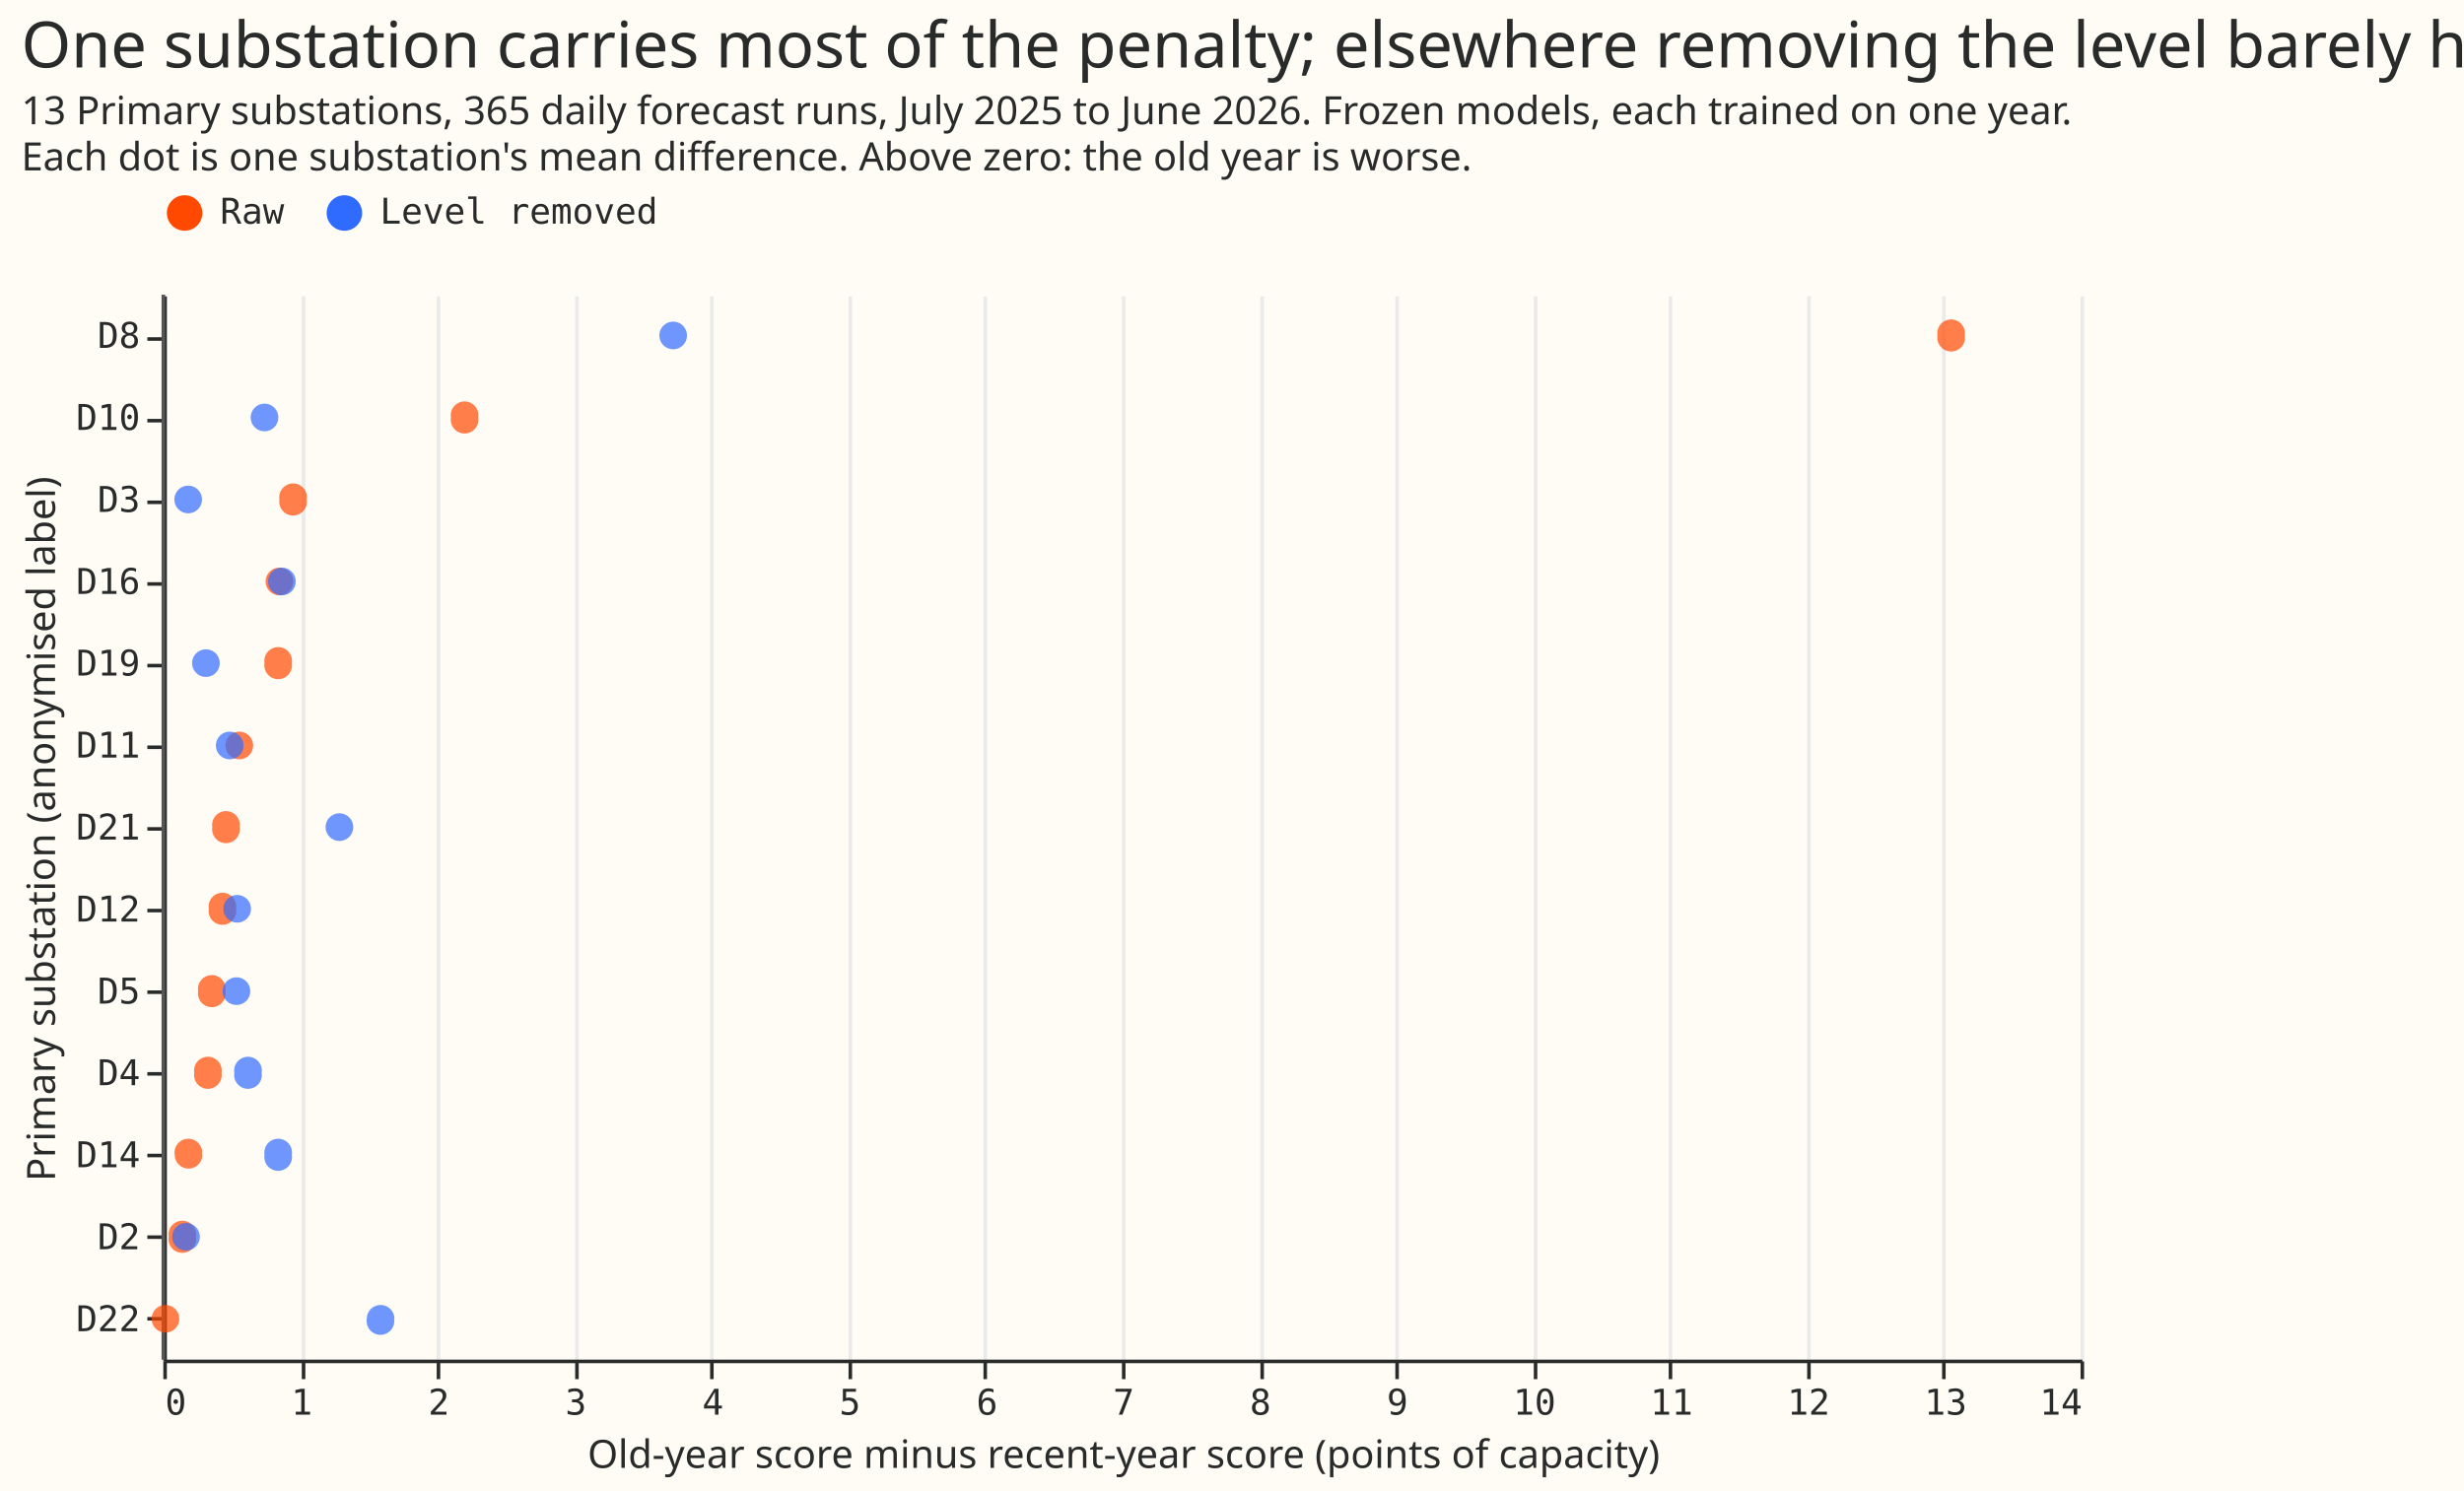
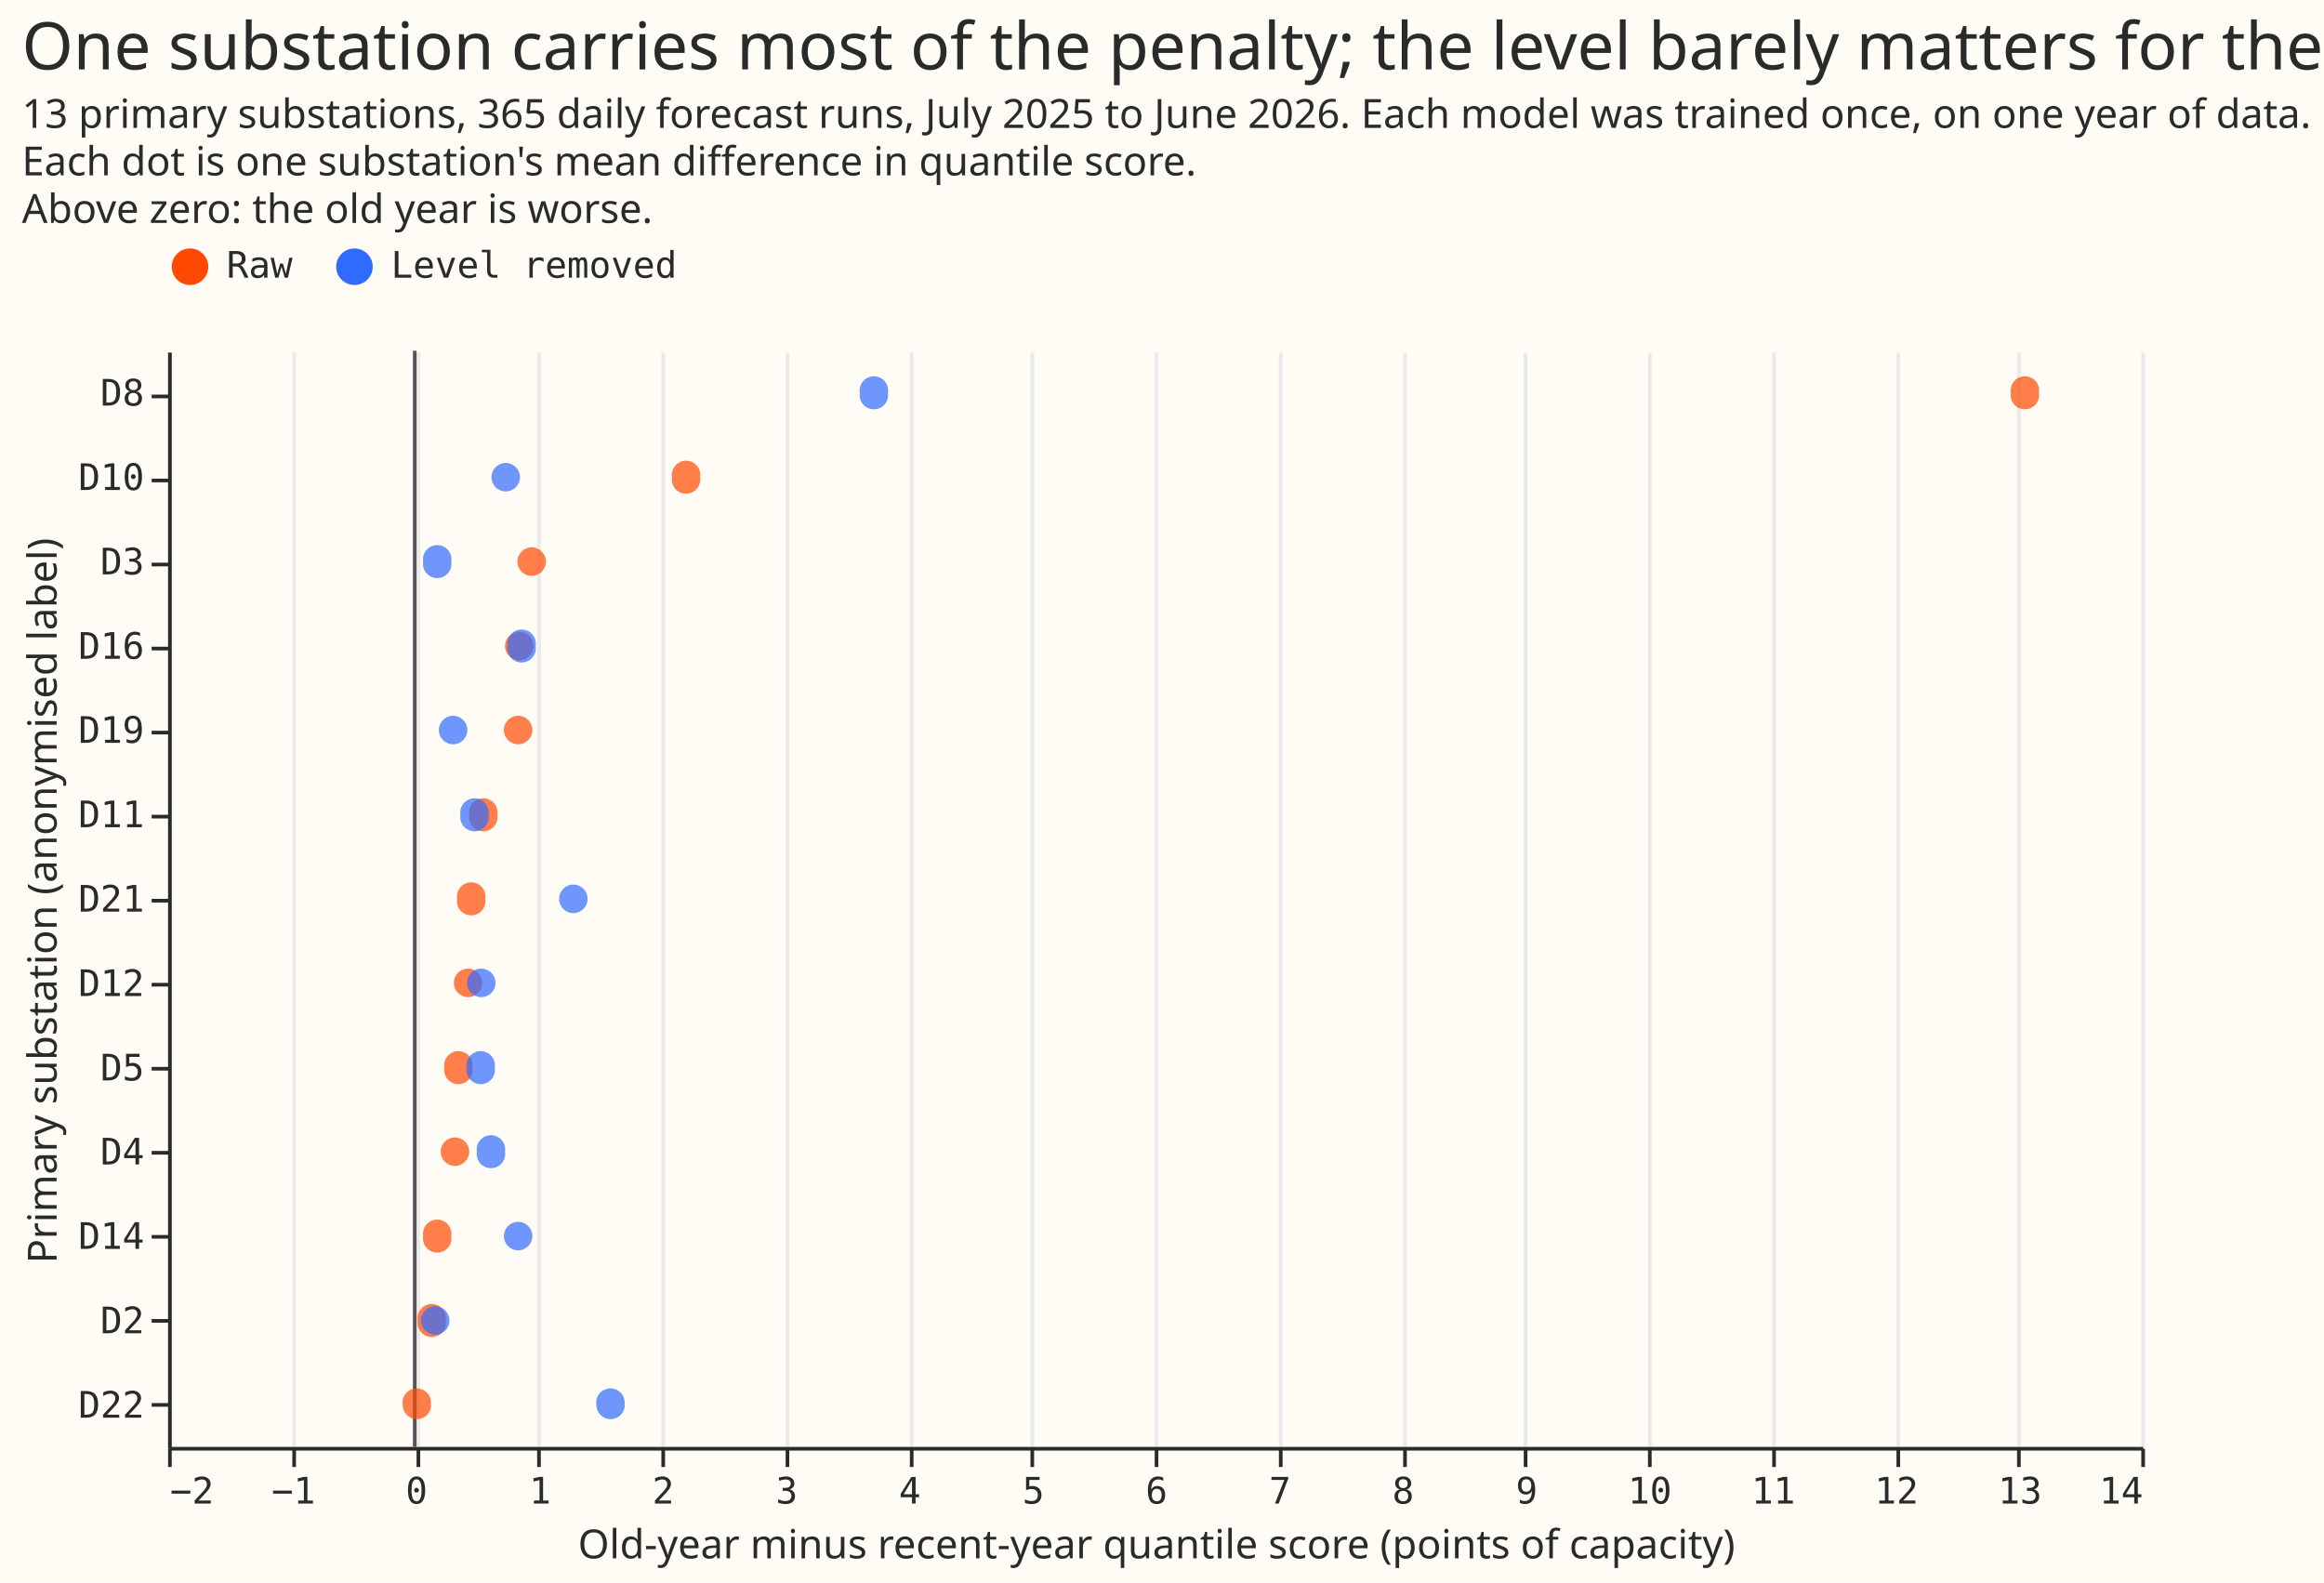
- <svg xmlns="http://www.w3.org/2000/svg" width="694" height="420" class="marks" viewBox="0 0 694 420">
-   <path fill="#fffbf5" d="M0 0h694v420H0z" />
+ <svg xmlns="http://www.w3.org/2000/svg" width="636" height="433" class="marks" viewBox="0 0 636 433">
+   <path fill="#fffbf5" d="M0 0h636v433H0z" />
  <g fill="none" stroke-miterlimit="10" aria-roledescription="group mark container" class="mark-group role-frame root">
-     <path fill="#fffbf5" d="M46.5 83.5h540v300h-540Z" aria-hidden="true" class="background" />
+     <path fill="#fffbf5" d="M46.5 96.5h540v300h-540Z" aria-hidden="true" class="background" />
    <g aria-hidden="true" class="mark-group role-axis">
-       <path stroke="#eaeaea" d="M46.5 383.5v-300m39 300v-300m38 300v-300m39 300v-300m38 300v-300m39 300v-300m38 300v-300m39 300v-300m39 300v-300m38 300v-300m39 300v-300m38 300v-300m39 300v-300m38 300v-300m39 300v-300" class="mark-rule role-axis-grid" pointer-events="none" />
+       <path stroke="#eaeaea" d="M46.5 396.5v-300m34 300v-300m34 300v-300m33 300v-300m34 300v-300m34 300v-300m34 300v-300m33 300v-300m34 300v-300m34 300v-300m34 300v-300m33 300v-300m34 300v-300m34 300v-300m34 300v-300m33 300v-300m34 300v-300" class="mark-rule role-axis-grid" pointer-events="none" />
    </g>
-     <g aria-label="X-axis titled 'Old-year score minus recent-year score (points of capacity)' for a linear scale with values from 0 to 14" aria-roledescription="axis" class="mark-group role-axis" pointer-events="none">
-       <path stroke="#292b2b" d="M46.5 383.5v5m39-5v5m38-5v5m39-5v5m38-5v5m39-5v5m38-5v5m39-5v5m39-5v5m38-5v5m39-5v5m38-5v5m39-5v5m38-5v5m39-5v5" class="mark-rule role-axis-tick" />
+     <g aria-label="X-axis titled 'Old-year minus recent-year quantile score (points of capacity)' for a linear scale with values from −2 to 14" aria-roledescription="axis" class="mark-group role-axis" pointer-events="none">
+       <path stroke="#292b2b" d="M46.5 396.5v5m34-5v5m34-5v5m33-5v5m34-5v5m34-5v5m34-5v5m33-5v5m34-5v5m34-5v5m34-5v5m33-5v5m34-5v5m34-5v5m34-5v5m33-5v5m34-5v5" class="mark-rule role-axis-tick" />
      <g fill="#292b2b" class="mark-text role-axis-label" font-family="Matter Semi Mono, Roboto Mono, monospace" font-size="10">
-         <text transform="translate(46.5 398.5)">0</text>
-         <text text-anchor="middle" transform="translate(85 398.5)">1</text>
-         <text text-anchor="middle" transform="translate(123.6 398.5)">2</text>
-         <text text-anchor="middle" transform="translate(162.2 398.5)">3</text>
-         <text text-anchor="middle" transform="translate(200.8 398.5)">4</text>
-         <text text-anchor="middle" transform="translate(239.4 398.5)">5</text>
-         <text text-anchor="middle" transform="translate(278 398.5)">6</text>
-         <text text-anchor="middle" transform="translate(316.5 398.5)">7</text>
-         <text text-anchor="middle" transform="translate(355 398.5)">8</text>
-         <text text-anchor="middle" transform="translate(393.6 398.5)">9</text>
-         <text text-anchor="middle" transform="translate(432.2 398.5)">10</text>
-         <text text-anchor="middle" transform="translate(470.8 398.5)">11</text>
-         <text text-anchor="middle" transform="translate(509.4 398.5)">12</text>
-         <text text-anchor="middle" transform="translate(548 398.5)">13</text>
-         <text text-anchor="end" transform="translate(586.5 398.5)">14</text>
+         <text transform="translate(46.5 411.5)">−2</text>
+         <text text-anchor="middle" transform="translate(80.3 411.5)">−1</text>
+         <text text-anchor="middle" transform="translate(114 411.5)">0</text>
+         <text text-anchor="middle" transform="translate(147.8 411.5)">1</text>
+         <text text-anchor="middle" transform="translate(181.5 411.5)">2</text>
+         <text text-anchor="middle" transform="translate(215.3 411.5)">3</text>
+         <text text-anchor="middle" transform="translate(249 411.5)">4</text>
+         <text text-anchor="middle" transform="translate(282.8 411.5)">5</text>
+         <text text-anchor="middle" transform="translate(316.5 411.5)">6</text>
+         <text text-anchor="middle" transform="translate(350.3 411.5)">7</text>
+         <text text-anchor="middle" transform="translate(384 411.5)">8</text>
+         <text text-anchor="middle" transform="translate(417.8 411.5)">9</text>
+         <text text-anchor="middle" transform="translate(451.5 411.5)">10</text>
+         <text text-anchor="middle" transform="translate(485.3 411.5)">11</text>
+         <text text-anchor="middle" transform="translate(519 411.5)">12</text>
+         <text text-anchor="middle" transform="translate(552.8 411.5)">13</text>
+         <text text-anchor="end" transform="translate(586.5 411.5)">14</text>
      </g>
-       <path stroke="#292b2b" d="M46.5 383.5h540" class="mark-rule role-axis-domain" />
-       <text fill="#292b2b" class="mark-text role-axis-title" font-family="Matter XH, DM Sans, sans-serif" font-size="11" text-anchor="middle" transform="translate(316.5 413.5)">Old-year score minus recent-year score (points of capacity)</text>
+       <path stroke="#292b2b" d="M46.5 396.5h540" class="mark-rule role-axis-domain" />
+       <text fill="#292b2b" class="mark-text role-axis-title" font-family="Matter XH, DM Sans, sans-serif" font-size="11" text-anchor="middle" transform="translate(316.5 426.5)">Old-year minus recent-year quantile score (points of capacity)</text>
    </g>
    <g aria-label="Y-axis titled 'Primary substation (anonymised label)' for a discrete scale with 13 values: D8, D10, D3, D16, D19, ending with D22" aria-roledescription="axis" class="mark-group role-axis" pointer-events="none">
-       <path stroke="#292b2b" d="M46.5 95.5h-5m5 23h-5m5 23h-5m5 23h-5m5 23h-5m5 23h-5m5 23h-5m5 23h-5m5 23h-5m5 23h-5m5 23h-5m5 23h-5m5 23h-5" class="mark-rule role-axis-tick" />
+       <path stroke="#292b2b" d="M46.5 108.5h-5m5 23h-5m5 23h-5m5 23h-5m5 23h-5m5 23h-5m5 23h-5m5 23h-5m5 23h-5m5 23h-5m5 23h-5m5 23h-5m5 23h-5" class="mark-rule role-axis-tick" />
      <g fill="#292b2b" class="mark-text role-axis-label" font-family="Matter Semi Mono, Roboto Mono, monospace" font-size="10" text-anchor="end">
-         <text transform="translate(39.5 98)">D8</text>
-         <text transform="translate(39.5 121.1)">D10</text>
-         <text transform="translate(39.5 144.2)">D3</text>
-         <text transform="translate(39.5 167.3)">D16</text>
-         <text transform="translate(39.5 190.3)">D19</text>
-         <text transform="translate(39.5 213.4)">D11</text>
-         <text transform="translate(39.5 236.5)">D21</text>
-         <text transform="translate(39.5 259.6)">D12</text>
-         <text transform="translate(39.5 282.7)">D5</text>
-         <text transform="translate(39.5 305.7)">D4</text>
-         <text transform="translate(39.5 328.8)">D14</text>
-         <text transform="translate(39.5 351.9)">D2</text>
-         <text transform="translate(39.5 375)">D22</text>
+         <text transform="translate(39.5 111)">D8</text>
+         <text transform="translate(39.5 134.1)">D10</text>
+         <text transform="translate(39.5 157.2)">D3</text>
+         <text transform="translate(39.5 180.3)">D16</text>
+         <text transform="translate(39.5 203.3)">D19</text>
+         <text transform="translate(39.5 226.4)">D11</text>
+         <text transform="translate(39.5 249.5)">D21</text>
+         <text transform="translate(39.5 272.6)">D12</text>
+         <text transform="translate(39.5 295.7)">D5</text>
+         <text transform="translate(39.5 318.7)">D4</text>
+         <text transform="translate(39.5 341.8)">D14</text>
+         <text transform="translate(39.5 364.9)">D2</text>
+         <text transform="translate(39.5 388)">D22</text>
      </g>
-       <path stroke="#292b2b" d="M46.5 83.5v300" class="mark-rule role-axis-domain" />
-       <text fill="#292b2b" class="mark-text role-axis-title" font-family="Matter XH, DM Sans, sans-serif" font-size="11" text-anchor="middle" transform="rotate(-90 124.5 109)">Primary substation (anonymised label)</text>
+       <path stroke="#292b2b" d="M46.5 96.5v300" class="mark-rule role-axis-domain" />
+       <text fill="#292b2b" class="mark-text role-axis-title" font-family="Matter XH, DM Sans, sans-serif" font-size="11" text-anchor="middle" transform="rotate(-90 131 115.5)">Primary substation (anonymised label)</text>
    </g>
    <g aria-roledescription="rule mark container" class="mark-rule role-mark layer_0_marks">
-       <path stroke="#555" d="M46 83v300" aria-label="x: 0" aria-roledescription="rule mark" />
+       <path stroke="#555" d="M113.5 96v300" aria-label="x: 0" aria-roledescription="rule mark" />
    </g>
    <g aria-roledescription="symbol mark container" class="mark-symbol role-mark layer_1_marks">
-       <path fill="#ff4901" d="M134.7 117.6a3.9 3.9 0 1 1-7.7 0 3.9 3.9 0 1 1 7.7 0" aria-label="Old-year score minus recent-year score (points of capacity): 2.20051056976; Primary substation (anonymised label): D10; kind: Raw" aria-roledescription="point" opacity=".7" />
-       <path fill="#306bff" d="M78.4 117.6a3.9 3.9 0 1 1-7.8 0 3.9 3.9 0 1 1 7.8 0" aria-label="Old-year score minus recent-year score (points of capacity): 0.738318094629; Primary substation (anonymised label): D10; kind: Level removed" aria-roledescription="point" opacity=".7" />
-       <path fill="#ff4901" d="M71.3 210a3.9 3.9 0 1 1-7.8 0 3.9 3.9 0 1 1 7.8 0" aria-label="Old-year score minus recent-year score (points of capacity): 0.555315145765; Primary substation (anonymised label): D11; kind: Raw" aria-roledescription="point" opacity=".7" />
-       <path fill="#306bff" d="M68.6 210a3.9 3.9 0 1 1-7.8 0 3.9 3.9 0 1 1 7.8 0" aria-label="Old-year score minus recent-year score (points of capacity): 0.485219255181; Primary substation (anonymised label): D11; kind: Level removed" aria-roledescription="point" opacity=".7" />
-       <path fill="#ff4901" d="M66.5 256a3.9 3.9 0 1 1-7.7 0 3.9 3.9 0 1 1 7.7 0" aria-label="Old-year score minus recent-year score (points of capacity): 0.432234651249; Primary substation (anonymised label): D12; kind: Raw" aria-roledescription="point" opacity=".7" />
-       <path fill="#306bff" d="M70.7 256a3.9 3.9 0 1 1-7.8 0 3.9 3.9 0 1 1 7.8 0" aria-label="Old-year score minus recent-year score (points of capacity): 0.539559203011; Primary substation (anonymised label): D12; kind: Level removed" aria-roledescription="point" opacity=".7" />
-       <path fill="#ff4901" d="M57 325.3a3.9 3.9 0 1 1-7.8 0 3.9 3.9 0 1 1 7.7 0" aria-label="Old-year score minus recent-year score (points of capacity): 0.182332688677; Primary substation (anonymised label): D14; kind: Raw" aria-roledescription="point" opacity=".7" />
-       <path fill="#306bff" d="M82.2 325.3a3.9 3.9 0 1 1-7.7 0 3.9 3.9 0 1 1 7.7 0" aria-label="Old-year score minus recent-year score (points of capacity): 0.838972432563; Primary substation (anonymised label): D14; kind: Level removed" aria-roledescription="point" opacity=".7" />
-       <path fill="#ff4901" d="M82.6 163.8a3.9 3.9 0 1 1-7.8 0 3.9 3.9 0 1 1 7.8 0" aria-label="Old-year score minus recent-year score (points of capacity): 0.84749933044; Primary substation (anonymised label): D16; kind: Raw" aria-roledescription="point" opacity=".7" />
-       <path fill="#306bff" d="M83.3 163.8a3.9 3.9 0 1 1-7.8 0 3.9 3.9 0 1 1 7.8 0" aria-label="Old-year score minus recent-year score (points of capacity): 0.865936166586; Primary substation (anonymised label): D16; kind: Level removed" aria-roledescription="point" opacity=".7" />
-       <path fill="#ff4901" d="M82.2 186.8a3.9 3.9 0 1 1-7.7 0 3.9 3.9 0 1 1 7.7 0" aria-label="Old-year score minus recent-year score (points of capacity): 0.838851565532; Primary substation (anonymised label): D19; kind: Raw" aria-roledescription="point" opacity=".7" />
-       <path fill="#306bff" d="M61.9 186.8a3.9 3.9 0 1 1-7.8 0 3.9 3.9 0 1 1 7.8 0" aria-label="Old-year score minus recent-year score (points of capacity): 0.311350668382; Primary substation (anonymised label): D19; kind: Level removed" aria-roledescription="point" opacity=".7" />
-       <path fill="#ff4901" d="M55.2 348.4a3.9 3.9 0 1 1-7.7 0 3.9 3.9 0 1 1 7.7 0" aria-label="Old-year score minus recent-year score (points of capacity): 0.138507725503; Primary substation (anonymised label): D2; kind: Raw" aria-roledescription="point" opacity=".7" />
-       <path fill="#306bff" d="M56.3 348.4a3.9 3.9 0 1 1-7.8 0 3.9 3.9 0 1 1 7.8 0" aria-label="Old-year score minus recent-year score (points of capacity): 0.166055587373; Primary substation (anonymised label): D2; kind: Level removed" aria-roledescription="point" opacity=".7" />
-       <path fill="#ff4901" d="M67.5 233a3.9 3.9 0 1 1-7.7 0 3.9 3.9 0 1 1 7.7 0" aria-label="Old-year score minus recent-year score (points of capacity): 0.457157056407; Primary substation (anonymised label): D21; kind: Raw" aria-roledescription="point" opacity=".7" />
-       <path fill="#306bff" d="M99.5 233a3.9 3.9 0 1 1-7.8 0 3.9 3.9 0 1 1 7.8 0" aria-label="Old-year score minus recent-year score (points of capacity): 1.2856808833; Primary substation (anonymised label): D21; kind: Level removed" aria-roledescription="point" opacity=".7" />
-       <path fill="#ff4901" d="M50.5 371.5a3.9 3.9 0 1 1-7.8 0 3.9 3.9 0 1 1 7.8 0" aria-label="Old-year score minus recent-year score (points of capacity): 0.0161282955107; Primary substation (anonymised label): D22; kind: Raw" aria-roledescription="point" opacity=".7" />
-       <path fill="#306bff" d="M111 371.5a3.9 3.9 0 1 1-7.7 0 3.9 3.9 0 1 1 7.8 0" aria-label="Old-year score minus recent-year score (points of capacity): 1.58715356883; Primary substation (anonymised label): D22; kind: Level removed" aria-roledescription="point" opacity=".7" />
-       <path fill="#ff4901" d="M86.4 140.7a3.9 3.9 0 1 1-7.7 0 3.9 3.9 0 1 1 7.7 0" aria-label="Old-year score minus recent-year score (points of capacity): 0.94755616179; Primary substation (anonymised label): D3; kind: Raw" aria-roledescription="point" opacity=".7" />
-       <path fill="#306bff" d="M56.9 140.7a3.9 3.9 0 1 1-7.8 0 3.9 3.9 0 1 1 7.8 0" aria-label="Old-year score minus recent-year score (points of capacity): 0.181781531691; Primary substation (anonymised label): D3; kind: Level removed" aria-roledescription="point" opacity=".7" />
-       <path fill="#ff4901" d="M62.4 302.2a3.9 3.9 0 1 1-7.7 0 3.9 3.9 0 1 1 7.7 0" aria-label="Old-year score minus recent-year score (points of capacity): 0.325476407498; Primary substation (anonymised label): D4; kind: Raw" aria-roledescription="point" opacity=".7" />
-       <path fill="#306bff" d="M73.7 302.2a3.9 3.9 0 1 1-7.7 0 3.9 3.9 0 1 1 7.7 0" aria-label="Old-year score minus recent-year score (points of capacity): 0.618036115313; Primary substation (anonymised label): D4; kind: Level removed" aria-roledescription="point" opacity=".7" />
-       <path fill="#ff4901" d="M63.5 279.2a3.9 3.9 0 1 1-7.7 0 3.9 3.9 0 1 1 7.7 0" aria-label="Old-year score minus recent-year score (points of capacity): 0.354325163258; Primary substation (anonymised label): D5; kind: Raw" aria-roledescription="point" opacity=".7" />
-       <path fill="#306bff" d="M70.5 279.2a3.9 3.9 0 1 1-7.8 0 3.9 3.9 0 1 1 7.8 0" aria-label="Old-year score minus recent-year score (points of capacity): 0.534604689614; Primary substation (anonymised label): D5; kind: Level removed" aria-roledescription="point" opacity=".7" />
-       <path fill="#ff4901" d="M553.4 94.5a3.9 3.9 0 1 1-7.7 0 3.9 3.9 0 1 1 7.7 0" aria-label="Old-year score minus recent-year score (points of capacity): 13.0555216036; Primary substation (anonymised label): D8; kind: Raw" aria-roledescription="point" opacity=".7" />
-       <path fill="#306bff" d="M193.5 94.5a3.9 3.9 0 1 1-7.8 0 3.9 3.9 0 1 1 7.8 0" aria-label="Old-year score minus recent-year score (points of capacity): 3.72241230299; Primary substation (anonymised label): D8; kind: Level removed" aria-roledescription="point" opacity=".7" />
+       <path fill="#ff4901" d="M191.6 130.6a3.9 3.9 0 1 1-7.7 0 3.9 3.9 0 1 1 7.7 0" aria-label="Old-year minus recent-year quantile score (points of capacity): 2.20051056976; Primary substation (anonymised label): D10; kind: Raw" aria-roledescription="point" opacity=".7" />
+       <path fill="#306bff" d="M142.3 130.6a3.9 3.9 0 1 1-7.8 0 3.9 3.9 0 1 1 7.8 0" aria-label="Old-year minus recent-year quantile score (points of capacity): 0.738318094629; Primary substation (anonymised label): D10; kind: Level removed" aria-roledescription="point" opacity=".7" />
+       <path fill="#ff4901" d="M136.1 223a3.9 3.9 0 1 1-7.7 0 3.9 3.9 0 1 1 7.7 0" aria-label="Old-year minus recent-year quantile score (points of capacity): 0.555315145765; Primary substation (anonymised label): D11; kind: Raw" aria-roledescription="point" opacity=".7" />
+       <path fill="#306bff" d="M133.7 223a3.9 3.9 0 1 1-7.7 0 3.9 3.9 0 1 1 7.7 0" aria-label="Old-year minus recent-year quantile score (points of capacity): 0.485219255181; Primary substation (anonymised label): D11; kind: Level removed" aria-roledescription="point" opacity=".7" />
+       <path fill="#ff4901" d="M132 269a3.9 3.9 0 1 1-7.8 0 3.9 3.9 0 1 1 7.8 0" aria-label="Old-year minus recent-year quantile score (points of capacity): 0.432234651249; Primary substation (anonymised label): D12; kind: Raw" aria-roledescription="point" opacity=".7" />
+       <path fill="#306bff" d="M135.6 269a3.9 3.9 0 1 1-7.8 0 3.9 3.9 0 1 1 7.8 0" aria-label="Old-year minus recent-year quantile score (points of capacity): 0.539559203011; Primary substation (anonymised label): D12; kind: Level removed" aria-roledescription="point" opacity=".7" />
+       <path fill="#ff4901" d="M123.5 338.3a3.9 3.9 0 1 1-7.7 0 3.9 3.9 0 1 1 7.7 0" aria-label="Old-year minus recent-year quantile score (points of capacity): 0.182332688677; Primary substation (anonymised label): D14; kind: Raw" aria-roledescription="point" opacity=".7" />
+       <path fill="#306bff" d="M145.7 338.3a3.9 3.9 0 1 1-7.8 0 3.9 3.9 0 1 1 7.8 0" aria-label="Old-year minus recent-year quantile score (points of capacity): 0.838972432563; Primary substation (anonymised label): D14; kind: Level removed" aria-roledescription="point" opacity=".7" />
+       <path fill="#ff4901" d="M146 176.8a3.9 3.9 0 1 1-7.8 0 3.9 3.9 0 1 1 7.8 0" aria-label="Old-year minus recent-year quantile score (points of capacity): 0.84749933044; Primary substation (anonymised label): D16; kind: Raw" aria-roledescription="point" opacity=".7" />
+       <path fill="#306bff" d="M146.6 176.8a3.9 3.9 0 1 1-7.7 0 3.9 3.9 0 1 1 7.7 0" aria-label="Old-year minus recent-year quantile score (points of capacity): 0.865936166586; Primary substation (anonymised label): D16; kind: Level removed" aria-roledescription="point" opacity=".7" />
+       <path fill="#ff4901" d="M145.7 199.8a3.9 3.9 0 1 1-7.8 0 3.9 3.9 0 1 1 7.8 0" aria-label="Old-year minus recent-year quantile score (points of capacity): 0.838851565532; Primary substation (anonymised label): D19; kind: Raw" aria-roledescription="point" opacity=".7" />
+       <path fill="#306bff" d="M127.9 199.8a3.9 3.9 0 1 1-7.8 0 3.9 3.9 0 1 1 7.8 0" aria-label="Old-year minus recent-year quantile score (points of capacity): 0.311350668382; Primary substation (anonymised label): D19; kind: Level removed" aria-roledescription="point" opacity=".7" />
+       <path fill="#ff4901" d="M122 361.4a3.9 3.9 0 1 1-7.7 0 3.9 3.9 0 1 1 7.7 0" aria-label="Old-year minus recent-year quantile score (points of capacity): 0.138507725503; Primary substation (anonymised label): D2; kind: Raw" aria-roledescription="point" opacity=".7" />
+       <path fill="#306bff" d="M123 361.4a3.9 3.9 0 1 1-7.8 0 3.9 3.9 0 1 1 7.8 0" aria-label="Old-year minus recent-year quantile score (points of capacity): 0.166055587373; Primary substation (anonymised label): D2; kind: Level removed" aria-roledescription="point" opacity=".7" />
+       <path fill="#ff4901" d="M132.8 246a3.9 3.9 0 1 1-7.7 0 3.9 3.9 0 1 1 7.7 0" aria-label="Old-year minus recent-year quantile score (points of capacity): 0.457157056407; Primary substation (anonymised label): D21; kind: Raw" aria-roledescription="point" opacity=".7" />
+       <path fill="#306bff" d="M160.8 246a3.9 3.9 0 1 1-7.8 0 3.9 3.9 0 1 1 7.8 0" aria-label="Old-year minus recent-year quantile score (points of capacity): 1.2856808833; Primary substation (anonymised label): D21; kind: Level removed" aria-roledescription="point" opacity=".7" />
+       <path fill="#ff4901" d="M118 384.5a3.9 3.9 0 1 1-7.8 0 3.9 3.9 0 1 1 7.7 0" aria-label="Old-year minus recent-year quantile score (points of capacity): 0.0161282955107; Primary substation (anonymised label): D22; kind: Raw" aria-roledescription="point" opacity=".7" />
+       <path fill="#306bff" d="M171 384.5a3.9 3.9 0 1 1-7.8 0 3.9 3.9 0 1 1 7.7 0" aria-label="Old-year minus recent-year quantile score (points of capacity): 1.58715356883; Primary substation (anonymised label): D22; kind: Level removed" aria-roledescription="point" opacity=".7" />
+       <path fill="#ff4901" d="M149.4 153.7a3.9 3.9 0 1 1-7.8 0 3.9 3.9 0 1 1 7.8 0" aria-label="Old-year minus recent-year quantile score (points of capacity): 0.94755616179; Primary substation (anonymised label): D3; kind: Raw" aria-roledescription="point" opacity=".7" />
+       <path fill="#306bff" d="M123.5 153.7a3.9 3.9 0 1 1-7.7 0 3.9 3.9 0 1 1 7.7 0" aria-label="Old-year minus recent-year quantile score (points of capacity): 0.181781531691; Primary substation (anonymised label): D3; kind: Level removed" aria-roledescription="point" opacity=".7" />
+       <path fill="#ff4901" d="M128.4 315.2a3.9 3.9 0 1 1-7.8 0 3.9 3.9 0 1 1 7.8 0" aria-label="Old-year minus recent-year quantile score (points of capacity): 0.325476407498; Primary substation (anonymised label): D4; kind: Raw" aria-roledescription="point" opacity=".7" />
+       <path fill="#306bff" d="M138.2 315.2a3.9 3.9 0 1 1-7.7 0 3.9 3.9 0 1 1 7.7 0" aria-label="Old-year minus recent-year quantile score (points of capacity): 0.618036115313; Primary substation (anonymised label): D4; kind: Level removed" aria-roledescription="point" opacity=".7" />
+       <path fill="#ff4901" d="M129.3 292.2a3.9 3.9 0 1 1-7.7 0 3.9 3.9 0 1 1 7.7 0" aria-label="Old-year minus recent-year quantile score (points of capacity): 0.354325163258; Primary substation (anonymised label): D5; kind: Raw" aria-roledescription="point" opacity=".7" />
+       <path fill="#306bff" d="M135.4 292.2a3.9 3.9 0 1 1-7.7 0 3.9 3.9 0 1 1 7.7 0" aria-label="Old-year minus recent-year quantile score (points of capacity): 0.534604689614; Primary substation (anonymised label): D5; kind: Level removed" aria-roledescription="point" opacity=".7" />
+       <path fill="#ff4901" d="M558 107.5a3.9 3.9 0 1 1-7.7 0 3.9 3.9 0 1 1 7.7 0" aria-label="Old-year minus recent-year quantile score (points of capacity): 13.0555216036; Primary substation (anonymised label): D8; kind: Raw" aria-roledescription="point" opacity=".7" />
+       <path fill="#306bff" d="M243 107.5a3.9 3.9 0 1 1-7.7 0 3.9 3.9 0 1 1 7.7 0" aria-label="Old-year minus recent-year quantile score (points of capacity): 3.72241230299; Primary substation (anonymised label): D8; kind: Level removed" aria-roledescription="point" opacity=".7" />
    </g>
    <g aria-label="Symbol legend for fill color with 2 values: Raw, Level removed" aria-roledescription="legend" class="mark-group role-legend">
-       <path d="M46 54h140v11H46Z" aria-hidden="true" class="background" pointer-events="none" />
+       <path d="M46 67h140v11H46Z" aria-hidden="true" class="background" pointer-events="none" />
      <g class="mark-group role-legend-entry">
        <g aria-roledescription="group mark container" class="mark-group role-scope" pointer-events="none">
-           <path d="M46 54h34v11H46Z" aria-hidden="true" class="background" />
-           <path fill="#ff4901" d="M57 60a5 5 0 1 1-10 0 5 5 0 1 1 10 0" class="mark-symbol role-legend-symbol" />
-           <text fill="#292b2b" class="mark-text role-legend-label" font-family="Matter Semi Mono, Roboto Mono, monospace" font-size="10" transform="translate(62 63)">Raw</text>
-           <path d="M91 54h94v11H91Z" aria-hidden="true" class="background" />
-           <path fill="#306bff" d="M102 60a5 5 0 1 1-10 0 5 5 0 1 1 10 0" class="mark-symbol role-legend-symbol" />
-           <text fill="#292b2b" class="mark-text role-legend-label" font-family="Matter Semi Mono, Roboto Mono, monospace" font-size="10" transform="translate(107 63)">Level removed</text>
+           <path d="M46 67h34v11H46Z" aria-hidden="true" class="background" />
+           <path fill="#ff4901" d="M57 73a5 5 0 1 1-10 0 5 5 0 1 1 10 0" class="mark-symbol role-legend-symbol" />
+           <text fill="#292b2b" class="mark-text role-legend-label" font-family="Matter Semi Mono, Roboto Mono, monospace" font-size="10" transform="translate(62 76)">Raw</text>
+           <path d="M91 67h94v11H91Z" aria-hidden="true" class="background" />
+           <path fill="#306bff" d="M102 73a5 5 0 1 1-10 0 5 5 0 1 1 10 0" class="mark-symbol role-legend-symbol" />
+           <text fill="#292b2b" class="mark-text role-legend-label" font-family="Matter Semi Mono, Roboto Mono, monospace" font-size="10" transform="translate(107 76)">Level removed</text>
        </g>
      </g>
    </g>
    <g fill="#292b2b" class="mark-group role-title" font-family="Matter XH, DM Sans, sans-serif" pointer-events="none">
-       <text aria-label="Title text 'One substation carries most of the penalty; elsewhere removing the level barely helps'" aria-roledescription="title" class="mark-text role-title-text" font-size="18" transform="translate(6 19)">One substation carries most of the penalty; elsewhere removing the level barely helps</text>
-       <text aria-label="Subtitle text '13 Primary substations, 365 daily forecast runs, July 2025 to June 2026. Frozen models, each trained on one year. Each dot is one substation's mean difference. Above zero: the old year is worse.'" aria-roledescription="subtitle" class="mark-text role-title-subtitle" font-size="11" transform="translate(6 35)">
-         <tspan>13 Primary substations, 365 daily forecast runs, July 2025 to June 2026. Frozen models, each trained on one year.</tspan>
-         <tspan x="0" dy="13">Each dot is one substation's mean difference. Above zero: the old year is worse.</tspan>
+       <text aria-label="Title text 'One substation carries most of the penalty; the level barely matters for the rest'" aria-roledescription="title" class="mark-text role-title-text" font-size="18" transform="translate(6 19)">One substation carries most of the penalty; the level barely matters for the rest</text>
+       <text aria-label="Subtitle text '13 primary substations, 365 daily forecast runs, July 2025 to June 2026. Each model was trained once, on one year of data. Each dot is one substation's mean difference in quantile score. Above zero: the old year is worse.'" aria-roledescription="subtitle" class="mark-text role-title-subtitle" font-size="11" transform="translate(6 35)">
+         <tspan>13 primary substations, 365 daily forecast runs, July 2025 to June 2026. Each model was trained once, on one year of data.</tspan>
+         <tspan x="0" dy="13">Each dot is one substation's mean difference in quantile score.</tspan>
+         <tspan x="0" dy="13">Above zero: the old year is worse.</tspan>
      </text>
    </g>
  </g>
</svg>
